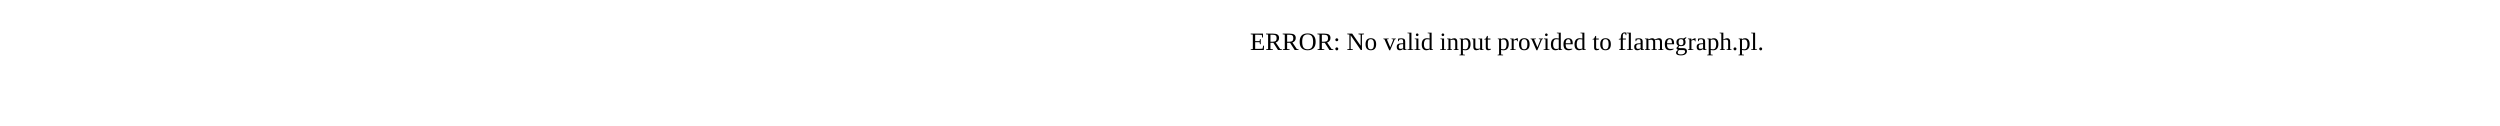
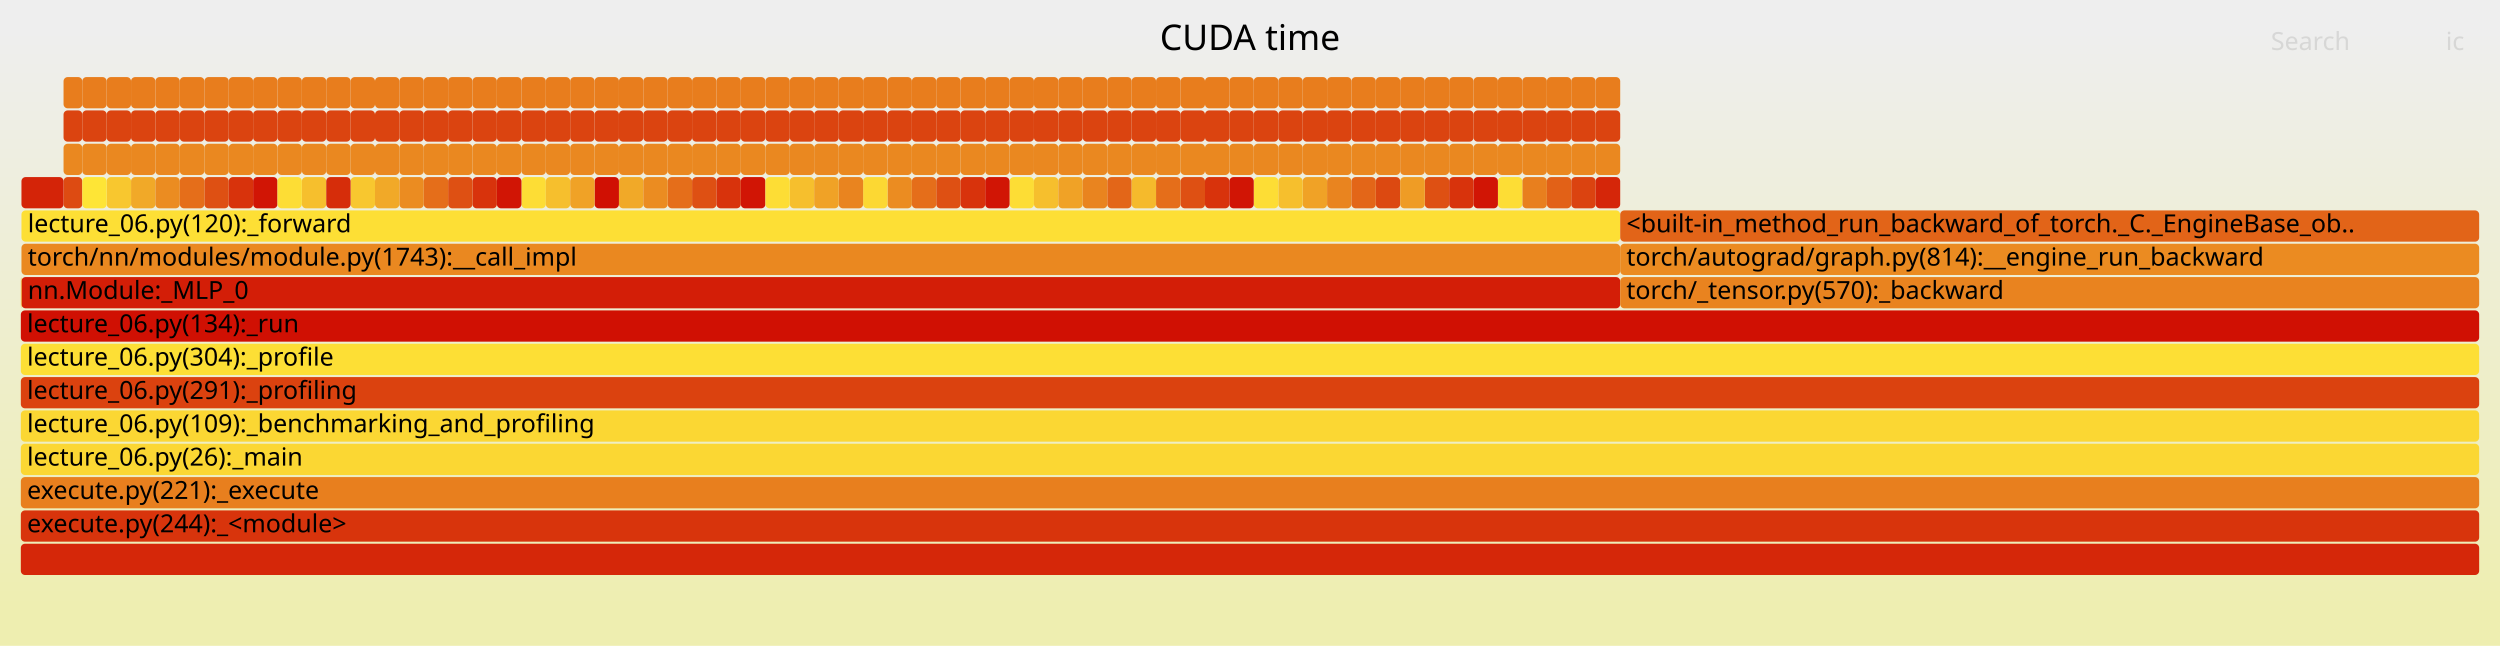
- <svg xmlns="http://www.w3.org/2000/svg" version="1.1" width="1200" height="60" viewBox="0 0 1200 60">
-   <text x="600.00" y="24">ERROR: No valid input provided to flamegraph.pl.</text>
+ <svg xmlns="http://www.w3.org/2000/svg" version="1.1" width="1200" height="310" viewBox="0 0 1200 310">
+   <defs>
+     <linearGradient id="background" y1="0" y2="1" x1="0" x2="0">
+       <stop stop-color="#eeeeee" offset="5%" />
+       <stop stop-color="#eeeeb0" offset="95%" />
+     </linearGradient>
+   </defs>
+   <style type="text/css">
+ 	text { font-family:Verdana; font-size:12px; fill:rgb(0,0,0); }
+ 	#search, #ignorecase { opacity:0.1; cursor:pointer; }
+ 	#search:hover, #search.show, #ignorecase:hover, #ignorecase.show { opacity:1; }
+ 	#subtitle { text-anchor:middle; font-color:rgb(160,160,160); }
+ 	#title { text-anchor:middle; font-size:17px}
+ 	#unzoom { cursor:pointer; }
+ 	#frames &gt; *:hover { stroke:black; stroke-width:0.5; cursor:pointer; }
+ 	.hide { display:none; }
+ 	.parent { opacity:0.5; }
+ </style>
+   <rect x="0.0" y="0" width="1200.0" height="310.0" fill="url(#background)" />
+   <text id="title" x="600.00" y="24">CUDA time</text>
+   <text id="details" x="10.00" y="293"> </text>
+   <text id="unzoom" x="10.00" y="24" class="hide">Reset Zoom</text>
+   <text id="search" x="1090.00" y="24">Search</text>
+   <text id="ignorecase" x="1174.00" y="24">ic</text>
+   <text id="matched" x="1090.00" y="293"> </text>
+   <g id="frames">
+     <g>
+       <rect x="496.3" y="69" width="11.7" height="15.0" fill="rgb(234,136,32)" rx="2" ry="2" />
+       <text x="499.28" y="79.5" />
+     </g>
+     <g>
+       <rect x="98.1" y="85" width="11.7" height="15.0" fill="rgb(222,80,19)" rx="2" ry="2" />
+       <text x="101.06" y="95.5" />
+     </g>
+     <g>
+       <rect x="10.0" y="181" width="1180.0" height="15.0" fill="rgb(219,66,15)" rx="2" ry="2" />
+       <text x="13.00" y="191.5">lecture_06.py(291):_profiling</text>
+     </g>
+     <g>
+       <rect x="86.3" y="69" width="11.8" height="15.0" fill="rgb(234,136,32)" rx="2" ry="2" />
+       <text x="89.35" y="79.5" />
+     </g>
+     <g>
+       <rect x="437.7" y="37" width="11.7" height="15.0" fill="rgb(232,125,29)" rx="2" ry="2" />
+       <text x="440.71" y="47.5" />
+     </g>
+     <g>
+       <rect x="660.4" y="37" width="11.7" height="15.0" fill="rgb(232,125,29)" rx="2" ry="2" />
+       <text x="663.42" y="47.5" />
+     </g>
+     <g>
+       <rect x="285.4" y="53" width="11.7" height="15.0" fill="rgb(219,68,16)" rx="2" ry="2" />
+       <text x="288.39" y="63.5" />
+     </g>
+     <g>
+       <rect x="168.3" y="85" width="11.7" height="15.0" fill="rgb(248,199,47)" rx="2" ry="2" />
+       <text x="171.33" y="95.5" />
+     </g>
+     <g>
+       <rect x="637.0" y="37" width="11.7" height="15.0" fill="rgb(232,125,29)" rx="2" ry="2" />
+       <text x="640.01" y="47.5" />
+     </g>
+     <g>
+       <rect x="426.0" y="85" width="11.7" height="15.0" fill="rgb(235,140,33)" rx="2" ry="2" />
+       <text x="429.01" y="95.5" />
+     </g>
+     <g>
+       <rect x="250.3" y="85" width="11.7" height="15.0" fill="rgb(253,221,53)" rx="2" ry="2" />
+       <text x="253.25" y="95.5" />
+     </g>
+     <g>
+       <rect x="754.2" y="37" width="11.7" height="15.0" fill="rgb(232,125,29)" rx="2" ry="2" />
+       <text x="757.19" y="47.5" />
+     </g>
+     <g>
+       <rect x="332.2" y="53" width="11.7" height="15.0" fill="rgb(219,68,16)" rx="2" ry="2" />
+       <text x="335.21" y="63.5" />
+     </g>
+     <g>
+       <rect x="484.6" y="37" width="11.7" height="15.0" fill="rgb(232,125,29)" rx="2" ry="2" />
+       <text x="487.59" y="47.5" />
+     </g>
+     <g>
+       <rect x="308.8" y="53" width="11.7" height="15.0" fill="rgb(219,68,16)" rx="2" ry="2" />
+       <text x="311.82" y="63.5" />
+     </g>
+     <g>
+       <rect x="660.4" y="85" width="11.7" height="15.0" fill="rgb(220,73,17)" rx="2" ry="2" />
+       <text x="663.42" y="95.5" />
+     </g>
+     <g>
+       <rect x="203.4" y="69" width="11.7" height="15.0" fill="rgb(234,136,32)" rx="2" ry="2" />
+       <text x="206.42" y="79.5" />
+     </g>
+     <g>
+       <rect x="554.9" y="53" width="11.8" height="15.0" fill="rgb(219,68,16)" rx="2" ry="2" />
+       <text x="557.95" y="63.5" />
+     </g>
+     <g>
+       <rect x="133.2" y="69" width="11.7" height="15.0" fill="rgb(234,136,32)" rx="2" ry="2" />
+       <text x="136.18" y="79.5" />
+     </g>
+     <g>
+       <rect x="238.5" y="85" width="11.8" height="15.0" fill="rgb(209,21,5)" rx="2" ry="2" />
+       <text x="241.54" y="95.5" />
+     </g>
+     <g>
+       <rect x="777.7" y="117" width="412.3" height="15.0" fill="rgb(235,139,33)" rx="2" ry="2" />
+       <text x="780.68" y="127.5">torch/autograd/graph.py(814):__engine_run_backward</text>
+     </g>
+     <g>
+       <rect x="426.0" y="69" width="11.7" height="15.0" fill="rgb(234,136,32)" rx="2" ry="2" />
+       <text x="429.01" y="79.5" />
+     </g>
+     <g>
+       <rect x="355.6" y="85" width="11.8" height="15.0" fill="rgb(209,21,5)" rx="2" ry="2" />
+       <text x="358.63" y="95.5" />
+     </g>
+     <g>
+       <rect x="449.4" y="85" width="11.7" height="15.0" fill="rgb(222,80,19)" rx="2" ry="2" />
+       <text x="452.42" y="95.5" />
+     </g>
+     <g>
+       <rect x="191.7" y="85" width="11.7" height="15.0" fill="rgb(235,140,33)" rx="2" ry="2" />
+       <text x="194.72" y="95.5" />
+     </g>
+     <g>
+       <rect x="39.5" y="37" width="11.7" height="15.0" fill="rgb(232,125,29)" rx="2" ry="2" />
+       <text x="42.46" y="47.5" />
+     </g>
+     <g>
+       <rect x="250.3" y="53" width="11.7" height="15.0" fill="rgb(219,68,16)" rx="2" ry="2" />
+       <text x="253.25" y="63.5" />
+     </g>
+     <g>
+       <rect x="320.5" y="53" width="11.7" height="15.0" fill="rgb(219,68,16)" rx="2" ry="2" />
+       <text x="323.51" y="63.5" />
+     </g>
+     <g>
+       <rect x="449.4" y="37" width="11.7" height="15.0" fill="rgb(232,125,29)" rx="2" ry="2" />
+       <text x="452.42" y="47.5" />
+     </g>
+     <g>
+       <rect x="262.0" y="85" width="11.7" height="15.0" fill="rgb(246,191,45)" rx="2" ry="2" />
+       <text x="264.96" y="95.5" />
+     </g>
+     <g>
+       <rect x="367.4" y="53" width="11.7" height="15.0" fill="rgb(219,68,16)" rx="2" ry="2" />
+       <text x="370.35" y="63.5" />
+     </g>
+     <g>
+       <rect x="320.5" y="37" width="11.7" height="15.0" fill="rgb(232,125,29)" rx="2" ry="2" />
+       <text x="323.51" y="47.5" />
+     </g>
+     <g>
+       <rect x="637.0" y="69" width="11.7" height="15.0" fill="rgb(234,136,32)" rx="2" ry="2" />
+       <text x="640.01" y="79.5" />
+     </g>
+     <g>
+       <rect x="180.0" y="37" width="11.7" height="15.0" fill="rgb(232,125,29)" rx="2" ry="2" />
+       <text x="183.01" y="47.5" />
+     </g>
+     <g>
+       <rect x="625.3" y="85" width="11.7" height="15.0" fill="rgb(240,162,38)" rx="2" ry="2" />
+       <text x="628.27" y="95.5" />
+     </g>
+     <g>
+       <rect x="472.9" y="53" width="11.7" height="15.0" fill="rgb(219,68,16)" rx="2" ry="2" />
+       <text x="475.86" y="63.5" />
+     </g>
+     <g>
+       <rect x="109.8" y="37" width="11.7" height="15.0" fill="rgb(232,125,29)" rx="2" ry="2" />
+       <text x="112.76" y="47.5" />
+     </g>
+     <g>
+       <rect x="262.0" y="37" width="11.7" height="15.0" fill="rgb(232,125,29)" rx="2" ry="2" />
+       <text x="264.96" y="47.5" />
+     </g>
+     <g>
+       <rect x="191.7" y="37" width="11.7" height="15.0" fill="rgb(232,125,29)" rx="2" ry="2" />
+       <text x="194.72" y="47.5" />
+     </g>
+     <g>
+       <rect x="402.6" y="53" width="11.7" height="15.0" fill="rgb(219,68,16)" rx="2" ry="2" />
+       <text x="405.57" y="63.5" />
+     </g>
+     <g>
+       <rect x="414.3" y="37" width="11.7" height="15.0" fill="rgb(232,125,29)" rx="2" ry="2" />
+       <text x="417.29" y="47.5" />
+     </g>
+     <g>
+       <rect x="226.8" y="85" width="11.7" height="15.0" fill="rgb(216,51,12)" rx="2" ry="2" />
+       <text x="229.84" y="95.5" />
+     </g>
+     <g>
+       <rect x="730.7" y="37" width="11.8" height="15.0" fill="rgb(232,125,29)" rx="2" ry="2" />
+       <text x="733.71" y="47.5" />
+     </g>
+     <g>
+       <rect x="62.9" y="85" width="11.7" height="15.0" fill="rgb(241,169,40)" rx="2" ry="2" />
+       <text x="65.90" y="95.5" />
+     </g>
+     <g>
+       <rect x="578.4" y="37" width="11.7" height="15.0" fill="rgb(232,125,29)" rx="2" ry="2" />
+       <text x="581.36" y="47.5" />
+     </g>
+     <g>
+       <rect x="613.6" y="37" width="11.7" height="15.0" fill="rgb(232,125,29)" rx="2" ry="2" />
+       <text x="616.56" y="47.5" />
+     </g>
+     <g>
+       <rect x="414.3" y="69" width="11.7" height="15.0" fill="rgb(234,136,32)" rx="2" ry="2" />
+       <text x="417.29" y="79.5" />
+     </g>
+     <g>
+       <rect x="62.9" y="37" width="11.7" height="15.0" fill="rgb(232,125,29)" rx="2" ry="2" />
+       <text x="65.90" y="47.5" />
+     </g>
+     <g>
+       <rect x="285.4" y="85" width="11.7" height="15.0" fill="rgb(208,16,3)" rx="2" ry="2" />
+       <text x="288.39" y="95.5" />
+     </g>
+     <g>
+       <rect x="250.3" y="37" width="11.7" height="15.0" fill="rgb(232,125,29)" rx="2" ry="2" />
+       <text x="253.25" y="47.5" />
+     </g>
+     <g>
+       <rect x="531.5" y="37" width="11.7" height="15.0" fill="rgb(232,125,29)" rx="2" ry="2" />
+       <text x="534.46" y="47.5" />
+     </g>
+     <g>
+       <rect x="30.5" y="85" width="9.0" height="15.0" fill="rgb(221,75,18)" rx="2" ry="2" />
+       <text x="33.46" y="95.5" />
+     </g>
+     <g>
+       <rect x="554.9" y="69" width="11.8" height="15.0" fill="rgb(234,136,32)" rx="2" ry="2" />
+       <text x="557.95" y="79.5" />
+     </g>
+     <g>
+       <rect x="449.4" y="69" width="11.7" height="15.0" fill="rgb(234,136,32)" rx="2" ry="2" />
+       <text x="452.42" y="79.5" />
+     </g>
+     <g>
+       <rect x="461.1" y="37" width="11.8" height="15.0" fill="rgb(232,125,29)" rx="2" ry="2" />
+       <text x="464.15" y="47.5" />
+     </g>
+     <g>
+       <rect x="379.1" y="53" width="11.7" height="15.0" fill="rgb(219,68,16)" rx="2" ry="2" />
+       <text x="382.09" y="63.5" />
+     </g>
+     <g>
+       <rect x="355.6" y="37" width="11.8" height="15.0" fill="rgb(232,125,29)" rx="2" ry="2" />
+       <text x="358.63" y="47.5" />
+     </g>
+     <g>
+       <rect x="51.2" y="85" width="11.7" height="15.0" fill="rgb(248,199,47)" rx="2" ry="2" />
+       <text x="54.17" y="95.5" />
+     </g>
+     <g>
+       <rect x="297.1" y="37" width="11.7" height="15.0" fill="rgb(232,125,29)" rx="2" ry="2" />
+       <text x="300.14" y="47.5" />
+     </g>
+     <g>
+       <rect x="531.5" y="53" width="11.7" height="15.0" fill="rgb(219,68,16)" rx="2" ry="2" />
+       <text x="534.46" y="63.5" />
+     </g>
+     <g>
+       <rect x="168.3" y="37" width="11.7" height="15.0" fill="rgb(232,125,29)" rx="2" ry="2" />
+       <text x="171.33" y="47.5" />
+     </g>
+     <g>
+       <rect x="30.5" y="69" width="9.0" height="15.0" fill="rgb(234,136,32)" rx="2" ry="2" />
+       <text x="33.46" y="79.5" />
+     </g>
+     <g>
+       <rect x="10.3" y="85" width="20.2" height="15.0" fill="rgb(212,36,8)" rx="2" ry="2" />
+       <text x="13.33" y="95.5" />
+     </g>
+     <g>
+       <rect x="566.7" y="69" width="11.7" height="15.0" fill="rgb(234,136,32)" rx="2" ry="2" />
+       <text x="569.66" y="79.5" />
+     </g>
+     <g>
+       <rect x="86.3" y="53" width="11.8" height="15.0" fill="rgb(219,68,16)" rx="2" ry="2" />
+       <text x="89.35" y="63.5" />
+     </g>
+     <g>
+       <rect x="719.0" y="69" width="11.7" height="15.0" fill="rgb(234,136,32)" rx="2" ry="2" />
+       <text x="721.99" y="79.5" />
+     </g>
+     <g>
+       <rect x="508.0" y="69" width="11.7" height="15.0" fill="rgb(234,136,32)" rx="2" ry="2" />
+       <text x="511.02" y="79.5" />
+     </g>
+     <g>
+       <rect x="730.7" y="85" width="11.8" height="15.0" fill="rgb(232,127,30)" rx="2" ry="2" />
+       <text x="733.71" y="95.5" />
+     </g>
+     <g>
+       <rect x="250.3" y="69" width="11.7" height="15.0" fill="rgb(234,136,32)" rx="2" ry="2" />
+       <text x="253.25" y="79.5" />
+     </g>
+     <g>
+       <rect x="613.6" y="85" width="11.7" height="15.0" fill="rgb(246,191,45)" rx="2" ry="2" />
+       <text x="616.56" y="95.5" />
+     </g>
+     <g>
+       <rect x="484.6" y="53" width="11.7" height="15.0" fill="rgb(219,68,16)" rx="2" ry="2" />
+       <text x="487.59" y="63.5" />
+     </g>
+     <g>
+       <rect x="133.2" y="53" width="11.7" height="15.0" fill="rgb(219,68,16)" rx="2" ry="2" />
+       <text x="136.18" y="63.5" />
+     </g>
+     <g>
+       <rect x="484.6" y="85" width="11.7" height="15.0" fill="rgb(253,221,53)" rx="2" ry="2" />
+       <text x="487.59" y="95.5" />
+     </g>
+     <g>
+       <rect x="449.4" y="53" width="11.7" height="15.0" fill="rgb(219,68,16)" rx="2" ry="2" />
+       <text x="452.42" y="63.5" />
+     </g>
+     <g>
+       <rect x="519.7" y="53" width="11.8" height="15.0" fill="rgb(219,68,16)" rx="2" ry="2" />
+       <text x="522.73" y="63.5" />
+     </g>
+     <g>
+       <rect x="168.3" y="69" width="11.7" height="15.0" fill="rgb(234,136,32)" rx="2" ry="2" />
+       <text x="171.33" y="79.5" />
+     </g>
+     <g>
+       <rect x="203.4" y="53" width="11.7" height="15.0" fill="rgb(219,68,16)" rx="2" ry="2" />
+       <text x="206.42" y="63.5" />
+     </g>
+     <g>
+       <rect x="601.8" y="85" width="11.8" height="15.0" fill="rgb(253,221,53)" rx="2" ry="2" />
+       <text x="604.82" y="95.5" />
+     </g>
+     <g>
+       <rect x="121.5" y="69" width="11.7" height="15.0" fill="rgb(234,136,32)" rx="2" ry="2" />
+       <text x="124.49" y="79.5" />
+     </g>
+     <g>
+       <rect x="215.1" y="85" width="11.7" height="15.0" fill="rgb(222,80,19)" rx="2" ry="2" />
+       <text x="218.12" y="95.5" />
+     </g>
+     <g>
+       <rect x="379.1" y="85" width="11.7" height="15.0" fill="rgb(246,191,45)" rx="2" ry="2" />
+       <text x="382.09" y="95.5" />
+     </g>
+     <g>
+       <rect x="402.6" y="69" width="11.7" height="15.0" fill="rgb(234,136,32)" rx="2" ry="2" />
+       <text x="405.57" y="79.5" />
+     </g>
+     <g>
+       <rect x="531.5" y="69" width="11.7" height="15.0" fill="rgb(234,136,32)" rx="2" ry="2" />
+       <text x="534.46" y="79.5" />
+     </g>
+     <g>
+       <rect x="367.4" y="85" width="11.7" height="15.0" fill="rgb(253,221,53)" rx="2" ry="2" />
+       <text x="370.35" y="95.5" />
+     </g>
+     <g>
+       <rect x="519.7" y="37" width="11.8" height="15.0" fill="rgb(232,125,29)" rx="2" ry="2" />
+       <text x="522.73" y="47.5" />
+     </g>
+     <g>
+       <rect x="519.7" y="69" width="11.8" height="15.0" fill="rgb(234,136,32)" rx="2" ry="2" />
+       <text x="522.73" y="79.5" />
+     </g>
+     <g>
+       <rect x="472.9" y="85" width="11.7" height="15.0" fill="rgb(209,21,5)" rx="2" ry="2" />
+       <text x="475.86" y="95.5" />
+     </g>
+     <g>
+       <rect x="51.2" y="69" width="11.7" height="15.0" fill="rgb(234,136,32)" rx="2" ry="2" />
+       <text x="54.17" y="79.5" />
+     </g>
+     <g>
+       <rect x="437.7" y="53" width="11.7" height="15.0" fill="rgb(219,68,16)" rx="2" ry="2" />
+       <text x="440.71" y="63.5" />
+     </g>
+     <g>
+       <rect x="590.1" y="69" width="11.7" height="15.0" fill="rgb(234,136,32)" rx="2" ry="2" />
+       <text x="593.10" y="79.5" />
+     </g>
+     <g>
+       <rect x="707.3" y="53" width="11.7" height="15.0" fill="rgb(219,68,16)" rx="2" ry="2" />
+       <text x="710.28" y="63.5" />
+     </g>
+     <g>
+       <rect x="226.8" y="37" width="11.7" height="15.0" fill="rgb(232,125,29)" rx="2" ry="2" />
+       <text x="229.84" y="47.5" />
+     </g>
+     <g>
+       <rect x="754.2" y="53" width="11.7" height="15.0" fill="rgb(219,68,16)" rx="2" ry="2" />
+       <text x="757.19" y="63.5" />
+     </g>
+     <g>
+       <rect x="613.6" y="69" width="11.7" height="15.0" fill="rgb(234,136,32)" rx="2" ry="2" />
+       <text x="616.56" y="79.5" />
+     </g>
+     <g>
+       <rect x="390.8" y="37" width="11.8" height="15.0" fill="rgb(232,125,29)" rx="2" ry="2" />
+       <text x="393.83" y="47.5" />
+     </g>
+     <g>
+       <rect x="672.1" y="37" width="11.8" height="15.0" fill="rgb(232,125,29)" rx="2" ry="2" />
+       <text x="675.14" y="47.5" />
+     </g>
+     <g>
+       <rect x="98.1" y="69" width="11.7" height="15.0" fill="rgb(234,136,32)" rx="2" ry="2" />
+       <text x="101.06" y="79.5" />
+     </g>
+     <g>
+       <rect x="578.4" y="53" width="11.7" height="15.0" fill="rgb(219,68,16)" rx="2" ry="2" />
+       <text x="581.36" y="63.5" />
+     </g>
+     <g>
+       <rect x="156.6" y="53" width="11.7" height="15.0" fill="rgb(219,68,16)" rx="2" ry="2" />
+       <text x="159.60" y="63.5" />
+     </g>
+     <g>
+       <rect x="625.3" y="37" width="11.7" height="15.0" fill="rgb(232,125,29)" rx="2" ry="2" />
+       <text x="628.27" y="47.5" />
+     </g>
+     <g>
+       <rect x="543.2" y="53" width="11.7" height="15.0" fill="rgb(219,68,16)" rx="2" ry="2" />
+       <text x="546.19" y="63.5" />
+     </g>
+     <g>
+       <rect x="133.2" y="37" width="11.7" height="15.0" fill="rgb(232,125,29)" rx="2" ry="2" />
+       <text x="136.18" y="47.5" />
+     </g>
+     <g>
+       <rect x="367.4" y="69" width="11.7" height="15.0" fill="rgb(234,136,32)" rx="2" ry="2" />
+       <text x="370.35" y="79.5" />
+     </g>
+     <g>
+       <rect x="332.2" y="37" width="11.7" height="15.0" fill="rgb(232,125,29)" rx="2" ry="2" />
+       <text x="335.21" y="47.5" />
+     </g>
+     <g>
+       <rect x="742.5" y="53" width="11.7" height="15.0" fill="rgb(219,68,16)" rx="2" ry="2" />
+       <text x="745.45" y="63.5" />
+     </g>
+     <g>
+       <rect x="86.3" y="37" width="11.8" height="15.0" fill="rgb(232,125,29)" rx="2" ry="2" />
+       <text x="89.35" y="47.5" />
+     </g>
+     <g>
+       <rect x="637.0" y="85" width="11.7" height="15.0" fill="rgb(233,132,31)" rx="2" ry="2" />
+       <text x="640.01" y="95.5" />
+     </g>
+     <g>
+       <rect x="10.3" y="117" width="767.4" height="15.0" fill="rgb(234,136,32)" rx="2" ry="2" />
+       <text x="13.33" y="127.5">torch/nn/modules/module.py(1743):__call_impl</text>
+     </g>
+     <g>
+       <rect x="62.9" y="53" width="11.7" height="15.0" fill="rgb(219,68,16)" rx="2" ry="2" />
+       <text x="65.90" y="63.5" />
+     </g>
+     <g>
+       <rect x="285.4" y="37" width="11.7" height="15.0" fill="rgb(232,125,29)" rx="2" ry="2" />
+       <text x="288.39" y="47.5" />
+     </g>
+     <g>
+       <rect x="238.5" y="53" width="11.8" height="15.0" fill="rgb(219,68,16)" rx="2" ry="2" />
+       <text x="241.54" y="63.5" />
+     </g>
+     <g>
+       <rect x="10.0" y="229" width="1180.0" height="15.0" fill="rgb(232,127,30)" rx="2" ry="2" />
+       <text x="13.00" y="239.5">execute.py(221):_execute</text>
+     </g>
+     <g>
+       <rect x="496.3" y="53" width="11.7" height="15.0" fill="rgb(219,68,16)" rx="2" ry="2" />
+       <text x="499.28" y="63.5" />
+     </g>
+     <g>
+       <rect x="496.3" y="85" width="11.7" height="15.0" fill="rgb(246,191,45)" rx="2" ry="2" />
+       <text x="499.28" y="95.5" />
+     </g>
+     <g>
+       <rect x="754.2" y="69" width="11.7" height="15.0" fill="rgb(234,136,32)" rx="2" ry="2" />
+       <text x="757.19" y="79.5" />
+     </g>
+     <g>
+       <rect x="10.0" y="197" width="1180.0" height="15.0" fill="rgb(251,215,51)" rx="2" ry="2" />
+       <text x="13.00" y="207.5">lecture_06.py(109):_benchmarking_and_profiling</text>
+     </g>
+     <g>
+       <rect x="765.9" y="37" width="11.8" height="15.0" fill="rgb(232,125,29)" rx="2" ry="2" />
+       <text x="768.92" y="47.5" />
+     </g>
+     <g>
+       <rect x="496.3" y="37" width="11.7" height="15.0" fill="rgb(232,125,29)" rx="2" ry="2" />
+       <text x="499.28" y="47.5" />
+     </g>
+     <g>
+       <rect x="531.5" y="85" width="11.7" height="15.0" fill="rgb(227,102,24)" rx="2" ry="2" />
+       <text x="534.46" y="95.5" />
+     </g>
+     <g>
+       <rect x="695.6" y="37" width="11.7" height="15.0" fill="rgb(232,125,29)" rx="2" ry="2" />
+       <text x="698.56" y="47.5" />
+     </g>
+     <g>
+       <rect x="273.7" y="37" width="11.7" height="15.0" fill="rgb(232,125,29)" rx="2" ry="2" />
+       <text x="276.68" y="47.5" />
+     </g>
+     <g>
+       <rect x="308.8" y="69" width="11.7" height="15.0" fill="rgb(234,136,32)" rx="2" ry="2" />
+       <text x="311.82" y="79.5" />
+     </g>
+     <g>
+       <rect x="695.6" y="53" width="11.7" height="15.0" fill="rgb(219,68,16)" rx="2" ry="2" />
+       <text x="698.56" y="63.5" />
+     </g>
+     <g>
+       <rect x="144.9" y="69" width="11.7" height="15.0" fill="rgb(234,136,32)" rx="2" ry="2" />
+       <text x="147.89" y="79.5" />
+     </g>
+     <g>
+       <rect x="695.6" y="85" width="11.7" height="15.0" fill="rgb(216,51,12)" rx="2" ry="2" />
+       <text x="698.56" y="95.5" />
+     </g>
+     <g>
+       <rect x="683.9" y="37" width="11.7" height="15.0" fill="rgb(232,125,29)" rx="2" ry="2" />
+       <text x="686.85" y="47.5" />
+     </g>
+     <g>
+       <rect x="355.6" y="69" width="11.8" height="15.0" fill="rgb(234,136,32)" rx="2" ry="2" />
+       <text x="358.63" y="79.5" />
+     </g>
+     <g>
+       <rect x="484.6" y="69" width="11.7" height="15.0" fill="rgb(234,136,32)" rx="2" ry="2" />
+       <text x="487.59" y="79.5" />
+     </g>
+     <g>
+       <rect x="590.1" y="53" width="11.7" height="15.0" fill="rgb(219,68,16)" rx="2" ry="2" />
+       <text x="593.10" y="63.5" />
+     </g>
+     <g>
+       <rect x="566.7" y="85" width="11.7" height="15.0" fill="rgb(222,80,19)" rx="2" ry="2" />
+       <text x="569.66" y="95.5" />
+     </g>
+     <g>
+       <rect x="554.9" y="37" width="11.8" height="15.0" fill="rgb(232,125,29)" rx="2" ry="2" />
+       <text x="557.95" y="47.5" />
+     </g>
+     <g>
+       <rect x="51.2" y="53" width="11.7" height="15.0" fill="rgb(219,68,16)" rx="2" ry="2" />
+       <text x="54.17" y="63.5" />
+     </g>
+     <g>
+       <rect x="730.7" y="53" width="11.8" height="15.0" fill="rgb(219,68,16)" rx="2" ry="2" />
+       <text x="733.71" y="63.5" />
+     </g>
+     <g>
+       <rect x="566.7" y="53" width="11.7" height="15.0" fill="rgb(219,68,16)" rx="2" ry="2" />
+       <text x="569.66" y="63.5" />
+     </g>
+     <g>
+       <rect x="226.8" y="53" width="11.7" height="15.0" fill="rgb(219,68,16)" rx="2" ry="2" />
+       <text x="229.84" y="63.5" />
+     </g>
+     <g>
+       <rect x="320.5" y="69" width="11.7" height="15.0" fill="rgb(234,136,32)" rx="2" ry="2" />
+       <text x="323.51" y="79.5" />
+     </g>
+     <g>
+       <rect x="180.0" y="85" width="11.7" height="15.0" fill="rgb(241,169,40)" rx="2" ry="2" />
+       <text x="183.01" y="95.5" />
+     </g>
+     <g>
+       <rect x="437.7" y="69" width="11.7" height="15.0" fill="rgb(234,136,32)" rx="2" ry="2" />
+       <text x="440.71" y="79.5" />
+     </g>
+     <g>
+       <rect x="191.7" y="53" width="11.7" height="15.0" fill="rgb(219,68,16)" rx="2" ry="2" />
+       <text x="194.72" y="63.5" />
+     </g>
+     <g>
+       <rect x="273.7" y="69" width="11.7" height="15.0" fill="rgb(234,136,32)" rx="2" ry="2" />
+       <text x="276.68" y="79.5" />
+     </g>
+     <g>
+       <rect x="719.0" y="85" width="11.7" height="15.0" fill="rgb(253,221,53)" rx="2" ry="2" />
+       <text x="721.99" y="95.5" />
+     </g>
+     <g>
+       <rect x="74.6" y="53" width="11.7" height="15.0" fill="rgb(219,68,16)" rx="2" ry="2" />
+       <text x="77.61" y="63.5" />
+     </g>
+     <g>
+       <rect x="39.5" y="69" width="11.7" height="15.0" fill="rgb(234,136,32)" rx="2" ry="2" />
+       <text x="42.46" y="79.5" />
+     </g>
+     <g>
+       <rect x="437.7" y="85" width="11.7" height="15.0" fill="rgb(229,110,26)" rx="2" ry="2" />
+       <text x="440.71" y="95.5" />
+     </g>
+     <g>
+       <rect x="39.5" y="85" width="11.7" height="15.0" fill="rgb(254,229,54)" rx="2" ry="2" />
+       <text x="42.46" y="95.5" />
+     </g>
+     <g>
+       <rect x="98.1" y="37" width="11.7" height="15.0" fill="rgb(232,125,29)" rx="2" ry="2" />
+       <text x="101.06" y="47.5" />
+     </g>
+     <g>
+       <rect x="10.3" y="133" width="767.4" height="15.0" fill="rgb(211,30,7)" rx="2" ry="2" />
+       <text x="13.33" y="143.5">nn.Module:_MLP_0</text>
+     </g>
+     <g>
+       <rect x="121.5" y="85" width="11.7" height="15.0" fill="rgb(209,21,5)" rx="2" ry="2" />
+       <text x="124.49" y="95.5" />
+     </g>
+     <g>
+       <rect x="508.0" y="37" width="11.7" height="15.0" fill="rgb(232,125,29)" rx="2" ry="2" />
+       <text x="511.02" y="47.5" />
+     </g>
+     <g>
+       <rect x="343.9" y="53" width="11.7" height="15.0" fill="rgb(219,68,16)" rx="2" ry="2" />
+       <text x="346.93" y="63.5" />
+     </g>
+     <g>
+       <rect x="648.7" y="37" width="11.7" height="15.0" fill="rgb(232,125,29)" rx="2" ry="2" />
+       <text x="651.70" y="47.5" />
+     </g>
+     <g>
+       <rect x="297.1" y="85" width="11.7" height="15.0" fill="rgb(241,169,40)" rx="2" ry="2" />
+       <text x="300.14" y="95.5" />
+     </g>
+     <g>
+       <rect x="144.9" y="37" width="11.7" height="15.0" fill="rgb(232,125,29)" rx="2" ry="2" />
+       <text x="147.89" y="47.5" />
+     </g>
+     <g>
+       <rect x="203.4" y="37" width="11.7" height="15.0" fill="rgb(232,125,29)" rx="2" ry="2" />
+       <text x="206.42" y="47.5" />
+     </g>
+     <g>
+       <rect x="180.0" y="53" width="11.7" height="15.0" fill="rgb(219,68,16)" rx="2" ry="2" />
+       <text x="183.01" y="63.5" />
+     </g>
+     <g>
+       <rect x="707.3" y="69" width="11.7" height="15.0" fill="rgb(234,136,32)" rx="2" ry="2" />
+       <text x="710.28" y="79.5" />
+     </g>
+     <g>
+       <rect x="707.3" y="37" width="11.7" height="15.0" fill="rgb(232,125,29)" rx="2" ry="2" />
+       <text x="710.28" y="47.5" />
+     </g>
+     <g>
+       <rect x="625.3" y="53" width="11.7" height="15.0" fill="rgb(219,68,16)" rx="2" ry="2" />
+       <text x="628.27" y="63.5" />
+     </g>
+     <g>
+       <rect x="683.9" y="53" width="11.7" height="15.0" fill="rgb(219,68,16)" rx="2" ry="2" />
+       <text x="686.85" y="63.5" />
+     </g>
+     <g>
+       <rect x="10.0" y="245" width="1180.0" height="15.0" fill="rgb(216,52,12)" rx="2" ry="2" />
+       <text x="13.00" y="255.5">execute.py(244):_&lt;module&gt;</text>
+     </g>
+     <g>
+       <rect x="355.6" y="53" width="11.8" height="15.0" fill="rgb(219,68,16)" rx="2" ry="2" />
+       <text x="358.63" y="63.5" />
+     </g>
+     <g>
+       <rect x="426.0" y="37" width="11.7" height="15.0" fill="rgb(232,125,29)" rx="2" ry="2" />
+       <text x="429.01" y="47.5" />
+     </g>
+     <g>
+       <rect x="730.7" y="69" width="11.8" height="15.0" fill="rgb(234,136,32)" rx="2" ry="2" />
+       <text x="733.71" y="79.5" />
+     </g>
+     <g>
+       <rect x="765.9" y="53" width="11.8" height="15.0" fill="rgb(219,68,16)" rx="2" ry="2" />
+       <text x="768.92" y="63.5" />
+     </g>
+     <g>
+       <rect x="144.9" y="85" width="11.7" height="15.0" fill="rgb(246,191,45)" rx="2" ry="2" />
+       <text x="147.89" y="95.5" />
+     </g>
+     <g>
+       <rect x="719.0" y="37" width="11.7" height="15.0" fill="rgb(232,125,29)" rx="2" ry="2" />
+       <text x="721.99" y="47.5" />
+     </g>
+     <g>
+       <rect x="379.1" y="37" width="11.7" height="15.0" fill="rgb(232,125,29)" rx="2" ry="2" />
+       <text x="382.09" y="47.5" />
+     </g>
+     <g>
+       <rect x="74.6" y="85" width="11.7" height="15.0" fill="rgb(235,140,33)" rx="2" ry="2" />
+       <text x="77.61" y="95.5" />
+     </g>
+     <g>
+       <rect x="508.0" y="85" width="11.7" height="15.0" fill="rgb(240,162,38)" rx="2" ry="2" />
+       <text x="511.02" y="95.5" />
+     </g>
+     <g>
+       <rect x="414.3" y="85" width="11.7" height="15.0" fill="rgb(252,216,51)" rx="2" ry="2" />
+       <text x="417.29" y="95.5" />
+     </g>
+     <g>
+       <rect x="10.0" y="261" width="1180.0" height="15.0" fill="rgb(213,39,9)" rx="2" ry="2" />
+       <text x="13.00" y="271.5" />
+     </g>
+     <g>
+       <rect x="672.1" y="53" width="11.8" height="15.0" fill="rgb(219,68,16)" rx="2" ry="2" />
+       <text x="675.14" y="63.5" />
+     </g>
+     <g>
+       <rect x="10.3" y="101" width="767.4" height="15.0" fill="rgb(253,223,53)" rx="2" ry="2" />
+       <text x="13.33" y="111.5">lecture_06.py(120):_forward</text>
+     </g>
+     <g>
+       <rect x="754.2" y="85" width="11.7" height="15.0" fill="rgb(219,67,16)" rx="2" ry="2" />
+       <text x="757.19" y="95.5" />
+     </g>
+     <g>
+       <rect x="343.9" y="69" width="11.7" height="15.0" fill="rgb(234,136,32)" rx="2" ry="2" />
+       <text x="346.93" y="79.5" />
+     </g>
+     <g>
+       <rect x="695.6" y="69" width="11.7" height="15.0" fill="rgb(234,136,32)" rx="2" ry="2" />
+       <text x="698.56" y="79.5" />
+     </g>
+     <g>
+       <rect x="10.0" y="213" width="1180.0" height="15.0" fill="rgb(251,215,51)" rx="2" ry="2" />
+       <text x="13.00" y="223.5">lecture_06.py(26):_main</text>
+     </g>
+     <g>
+       <rect x="262.0" y="53" width="11.7" height="15.0" fill="rgb(219,68,16)" rx="2" ry="2" />
+       <text x="264.96" y="63.5" />
+     </g>
+     <g>
+       <rect x="308.8" y="37" width="11.7" height="15.0" fill="rgb(232,125,29)" rx="2" ry="2" />
+       <text x="311.82" y="47.5" />
+     </g>
+     <g>
+       <rect x="613.6" y="53" width="11.7" height="15.0" fill="rgb(219,68,16)" rx="2" ry="2" />
+       <text x="616.56" y="63.5" />
+     </g>
+     <g>
+       <rect x="332.2" y="85" width="11.7" height="15.0" fill="rgb(222,80,19)" rx="2" ry="2" />
+       <text x="335.21" y="95.5" />
+     </g>
+     <g>
+       <rect x="156.6" y="85" width="11.7" height="15.0" fill="rgb(214,45,10)" rx="2" ry="2" />
+       <text x="159.60" y="95.5" />
+     </g>
+     <g>
+       <rect x="238.5" y="69" width="11.8" height="15.0" fill="rgb(234,136,32)" rx="2" ry="2" />
+       <text x="241.54" y="79.5" />
+     </g>
+     <g>
+       <rect x="683.9" y="69" width="11.7" height="15.0" fill="rgb(234,136,32)" rx="2" ry="2" />
+       <text x="686.85" y="79.5" />
+     </g>
+     <g>
+       <rect x="30.5" y="37" width="9.0" height="15.0" fill="rgb(232,125,29)" rx="2" ry="2" />
+       <text x="33.46" y="47.5" />
+     </g>
+     <g>
+       <rect x="402.6" y="85" width="11.7" height="15.0" fill="rgb(233,132,31)" rx="2" ry="2" />
+       <text x="405.57" y="95.5" />
+     </g>
+     <g>
+       <rect x="10.0" y="165" width="1180.0" height="15.0" fill="rgb(253,223,53)" rx="2" ry="2" />
+       <text x="13.00" y="175.5">lecture_06.py(304):_profile</text>
+     </g>
+     <g>
+       <rect x="203.4" y="85" width="11.7" height="15.0" fill="rgb(229,110,26)" rx="2" ry="2" />
+       <text x="206.42" y="95.5" />
+     </g>
+     <g>
+       <rect x="262.0" y="69" width="11.7" height="15.0" fill="rgb(234,136,32)" rx="2" ry="2" />
+       <text x="264.96" y="79.5" />
+     </g>
+     <g>
+       <rect x="191.7" y="69" width="11.7" height="15.0" fill="rgb(234,136,32)" rx="2" ry="2" />
+       <text x="194.72" y="79.5" />
+     </g>
+     <g>
+       <rect x="648.7" y="53" width="11.7" height="15.0" fill="rgb(219,68,16)" rx="2" ry="2" />
+       <text x="651.70" y="63.5" />
+     </g>
+     <g>
+       <rect x="10.0" y="149" width="1180.0" height="15.0" fill="rgb(208,16,3)" rx="2" ry="2" />
+       <text x="13.00" y="159.5">lecture_06.py(134):_run</text>
+     </g>
+     <g>
+       <rect x="39.5" y="53" width="11.7" height="15.0" fill="rgb(219,68,16)" rx="2" ry="2" />
+       <text x="42.46" y="63.5" />
+     </g>
+     <g>
+       <rect x="519.7" y="85" width="11.8" height="15.0" fill="rgb(233,132,31)" rx="2" ry="2" />
+       <text x="522.73" y="95.5" />
+     </g>
+     <g>
+       <rect x="742.5" y="85" width="11.7" height="15.0" fill="rgb(226,97,23)" rx="2" ry="2" />
+       <text x="745.45" y="95.5" />
+     </g>
+     <g>
+       <rect x="86.3" y="85" width="11.8" height="15.0" fill="rgb(229,110,26)" rx="2" ry="2" />
+       <text x="89.35" y="95.5" />
+     </g>
+     <g>
+       <rect x="180.0" y="69" width="11.7" height="15.0" fill="rgb(234,136,32)" rx="2" ry="2" />
+       <text x="183.01" y="79.5" />
+     </g>
+     <g>
+       <rect x="297.1" y="53" width="11.7" height="15.0" fill="rgb(219,68,16)" rx="2" ry="2" />
+       <text x="300.14" y="63.5" />
+     </g>
+     <g>
+       <rect x="156.6" y="69" width="11.7" height="15.0" fill="rgb(234,136,32)" rx="2" ry="2" />
+       <text x="159.60" y="79.5" />
+     </g>
+     <g>
+       <rect x="343.9" y="85" width="11.7" height="15.0" fill="rgb(216,51,12)" rx="2" ry="2" />
+       <text x="346.93" y="95.5" />
+     </g>
+     <g>
+       <rect x="168.3" y="53" width="11.7" height="15.0" fill="rgb(219,68,16)" rx="2" ry="2" />
+       <text x="171.33" y="63.5" />
+     </g>
+     <g>
+       <rect x="719.0" y="53" width="11.7" height="15.0" fill="rgb(219,68,16)" rx="2" ry="2" />
+       <text x="721.99" y="63.5" />
+     </g>
+     <g>
+       <rect x="508.0" y="53" width="11.7" height="15.0" fill="rgb(219,68,16)" rx="2" ry="2" />
+       <text x="511.02" y="63.5" />
+     </g>
+     <g>
+       <rect x="426.0" y="53" width="11.7" height="15.0" fill="rgb(219,68,16)" rx="2" ry="2" />
+       <text x="429.01" y="63.5" />
+     </g>
+     <g>
+       <rect x="121.5" y="53" width="11.7" height="15.0" fill="rgb(219,68,16)" rx="2" ry="2" />
+       <text x="124.49" y="63.5" />
+     </g>
+     <g>
+       <rect x="472.9" y="69" width="11.7" height="15.0" fill="rgb(234,136,32)" rx="2" ry="2" />
+       <text x="475.86" y="79.5" />
+     </g>
+     <g>
+       <rect x="672.1" y="69" width="11.8" height="15.0" fill="rgb(234,136,32)" rx="2" ry="2" />
+       <text x="675.14" y="79.5" />
+     </g>
+     <g>
+       <rect x="215.1" y="69" width="11.7" height="15.0" fill="rgb(234,136,32)" rx="2" ry="2" />
+       <text x="218.12" y="79.5" />
+     </g>
+     <g>
+       <rect x="297.1" y="69" width="11.7" height="15.0" fill="rgb(234,136,32)" rx="2" ry="2" />
+       <text x="300.14" y="79.5" />
+     </g>
+     <g>
+       <rect x="660.4" y="69" width="11.7" height="15.0" fill="rgb(234,136,32)" rx="2" ry="2" />
+       <text x="663.42" y="79.5" />
+     </g>
+     <g>
+       <rect x="133.2" y="85" width="11.7" height="15.0" fill="rgb(253,221,53)" rx="2" ry="2" />
+       <text x="136.18" y="95.5" />
+     </g>
+     <g>
+       <rect x="472.9" y="37" width="11.7" height="15.0" fill="rgb(232,125,29)" rx="2" ry="2" />
+       <text x="475.86" y="47.5" />
+     </g>
+     <g>
+       <rect x="320.5" y="85" width="11.7" height="15.0" fill="rgb(229,110,26)" rx="2" ry="2" />
+       <text x="323.51" y="95.5" />
+     </g>
+     <g>
+       <rect x="590.1" y="37" width="11.7" height="15.0" fill="rgb(232,125,29)" rx="2" ry="2" />
+       <text x="593.10" y="47.5" />
+     </g>
+     <g>
+       <rect x="578.4" y="69" width="11.7" height="15.0" fill="rgb(234,136,32)" rx="2" ry="2" />
+       <text x="581.36" y="79.5" />
+     </g>
+     <g>
+       <rect x="144.9" y="53" width="11.7" height="15.0" fill="rgb(219,68,16)" rx="2" ry="2" />
+       <text x="147.89" y="63.5" />
+     </g>
+     <g>
+       <rect x="121.5" y="37" width="11.7" height="15.0" fill="rgb(232,125,29)" rx="2" ry="2" />
+       <text x="124.49" y="47.5" />
+     </g>
+     <g>
+       <rect x="238.5" y="37" width="11.8" height="15.0" fill="rgb(232,125,29)" rx="2" ry="2" />
+       <text x="241.54" y="47.5" />
+     </g>
+     <g>
+       <rect x="578.4" y="85" width="11.7" height="15.0" fill="rgb(216,51,12)" rx="2" ry="2" />
+       <text x="581.36" y="95.5" />
+     </g>
+     <g>
+       <rect x="543.2" y="69" width="11.7" height="15.0" fill="rgb(234,136,32)" rx="2" ry="2" />
+       <text x="546.19" y="79.5" />
+     </g>
+     <g>
+       <rect x="390.8" y="69" width="11.8" height="15.0" fill="rgb(234,136,32)" rx="2" ry="2" />
+       <text x="393.83" y="79.5" />
+     </g>
+     <g>
+       <rect x="637.0" y="53" width="11.7" height="15.0" fill="rgb(219,68,16)" rx="2" ry="2" />
+       <text x="640.01" y="63.5" />
+     </g>
+     <g>
+       <rect x="390.8" y="53" width="11.8" height="15.0" fill="rgb(219,68,16)" rx="2" ry="2" />
+       <text x="393.83" y="63.5" />
+     </g>
+     <g>
+       <rect x="51.2" y="37" width="11.7" height="15.0" fill="rgb(232,125,29)" rx="2" ry="2" />
+       <text x="54.17" y="47.5" />
+     </g>
+     <g>
+       <rect x="554.9" y="85" width="11.8" height="15.0" fill="rgb(229,110,26)" rx="2" ry="2" />
+       <text x="557.95" y="95.5" />
+     </g>
+     <g>
+       <rect x="707.3" y="85" width="11.7" height="15.0" fill="rgb(209,21,5)" rx="2" ry="2" />
+       <text x="710.28" y="95.5" />
+     </g>
+     <g>
+       <rect x="74.6" y="37" width="11.7" height="15.0" fill="rgb(232,125,29)" rx="2" ry="2" />
+       <text x="77.61" y="47.5" />
+     </g>
+     <g>
+       <rect x="601.8" y="53" width="11.8" height="15.0" fill="rgb(219,68,16)" rx="2" ry="2" />
+       <text x="604.82" y="63.5" />
+     </g>
+     <g>
+       <rect x="777.7" y="101" width="412.3" height="15.0" fill="rgb(226,100,24)" rx="2" ry="2" />
+       <text x="780.68" y="111.5">&lt;built-in_method_run_backward_of_torch._C._EngineBase_ob..</text>
+     </g>
+     <g>
+       <rect x="62.9" y="69" width="11.7" height="15.0" fill="rgb(234,136,32)" rx="2" ry="2" />
+       <text x="65.90" y="79.5" />
+     </g>
+     <g>
+       <rect x="273.7" y="53" width="11.7" height="15.0" fill="rgb(219,68,16)" rx="2" ry="2" />
+       <text x="276.68" y="63.5" />
+     </g>
+     <g>
+       <rect x="402.6" y="37" width="11.7" height="15.0" fill="rgb(232,125,29)" rx="2" ry="2" />
+       <text x="405.57" y="47.5" />
+     </g>
+     <g>
+       <rect x="765.9" y="69" width="11.8" height="15.0" fill="rgb(234,136,32)" rx="2" ry="2" />
+       <text x="768.92" y="79.5" />
+     </g>
+     <g>
+       <rect x="109.8" y="85" width="11.7" height="15.0" fill="rgb(216,51,12)" rx="2" ry="2" />
+       <text x="112.76" y="95.5" />
+     </g>
+     <g>
+       <rect x="332.2" y="69" width="11.7" height="15.0" fill="rgb(234,136,32)" rx="2" ry="2" />
+       <text x="335.21" y="79.5" />
+     </g>
+     <g>
+       <rect x="683.9" y="85" width="11.7" height="15.0" fill="rgb(222,80,19)" rx="2" ry="2" />
+       <text x="686.85" y="95.5" />
+     </g>
+     <g>
+       <rect x="648.7" y="69" width="11.7" height="15.0" fill="rgb(234,136,32)" rx="2" ry="2" />
+       <text x="651.70" y="79.5" />
+     </g>
+     <g>
+       <rect x="343.9" y="37" width="11.7" height="15.0" fill="rgb(232,125,29)" rx="2" ry="2" />
+       <text x="346.93" y="47.5" />
+     </g>
+     <g>
+       <rect x="461.1" y="53" width="11.8" height="15.0" fill="rgb(219,68,16)" rx="2" ry="2" />
+       <text x="464.15" y="63.5" />
+     </g>
+     <g>
+       <rect x="543.2" y="85" width="11.7" height="15.0" fill="rgb(245,186,44)" rx="2" ry="2" />
+       <text x="546.19" y="95.5" />
+     </g>
+     <g>
+       <rect x="765.9" y="85" width="11.8" height="15.0" fill="rgb(213,38,9)" rx="2" ry="2" />
+       <text x="768.92" y="95.5" />
+     </g>
+     <g>
+       <rect x="590.1" y="85" width="11.7" height="15.0" fill="rgb(209,21,5)" rx="2" ry="2" />
+       <text x="593.10" y="95.5" />
+     </g>
+     <g>
+       <rect x="109.8" y="69" width="11.7" height="15.0" fill="rgb(234,136,32)" rx="2" ry="2" />
+       <text x="112.76" y="79.5" />
+     </g>
+     <g>
+       <rect x="226.8" y="69" width="11.7" height="15.0" fill="rgb(234,136,32)" rx="2" ry="2" />
+       <text x="229.84" y="79.5" />
+     </g>
+     <g>
+       <rect x="648.7" y="85" width="11.7" height="15.0" fill="rgb(227,102,24)" rx="2" ry="2" />
+       <text x="651.70" y="95.5" />
+     </g>
+     <g>
+       <rect x="742.5" y="69" width="11.7" height="15.0" fill="rgb(234,136,32)" rx="2" ry="2" />
+       <text x="745.45" y="79.5" />
+     </g>
+     <g>
+       <rect x="109.8" y="53" width="11.7" height="15.0" fill="rgb(219,68,16)" rx="2" ry="2" />
+       <text x="112.76" y="63.5" />
+     </g>
+     <g>
+       <rect x="461.1" y="85" width="11.8" height="15.0" fill="rgb(216,51,12)" rx="2" ry="2" />
+       <text x="464.15" y="95.5" />
+     </g>
+     <g>
+       <rect x="285.4" y="69" width="11.7" height="15.0" fill="rgb(234,136,32)" rx="2" ry="2" />
+       <text x="288.39" y="79.5" />
+     </g>
+     <g>
+       <rect x="672.1" y="85" width="11.8" height="15.0" fill="rgb(239,156,37)" rx="2" ry="2" />
+       <text x="675.14" y="95.5" />
+     </g>
+     <g>
+       <rect x="625.3" y="69" width="11.7" height="15.0" fill="rgb(234,136,32)" rx="2" ry="2" />
+       <text x="628.27" y="79.5" />
+     </g>
+     <g>
+       <rect x="601.8" y="69" width="11.8" height="15.0" fill="rgb(234,136,32)" rx="2" ry="2" />
+       <text x="604.82" y="79.5" />
+     </g>
+     <g>
+       <rect x="308.8" y="85" width="11.7" height="15.0" fill="rgb(235,140,33)" rx="2" ry="2" />
+       <text x="311.82" y="95.5" />
+     </g>
+     <g>
+       <rect x="566.7" y="37" width="11.7" height="15.0" fill="rgb(232,125,29)" rx="2" ry="2" />
+       <text x="569.66" y="47.5" />
+     </g>
+     <g>
+       <rect x="777.7" y="133" width="412.3" height="15.0" fill="rgb(233,131,31)" rx="2" ry="2" />
+       <text x="780.65" y="143.5">torch/_tensor.py(570):_backward</text>
+     </g>
+     <g>
+       <rect x="379.1" y="69" width="11.7" height="15.0" fill="rgb(234,136,32)" rx="2" ry="2" />
+       <text x="382.09" y="79.5" />
+     </g>
+     <g>
+       <rect x="660.4" y="53" width="11.7" height="15.0" fill="rgb(219,68,16)" rx="2" ry="2" />
+       <text x="663.42" y="63.5" />
+     </g>
+     <g>
+       <rect x="367.4" y="37" width="11.7" height="15.0" fill="rgb(232,125,29)" rx="2" ry="2" />
+       <text x="370.35" y="47.5" />
+     </g>
+     <g>
+       <rect x="215.1" y="37" width="11.7" height="15.0" fill="rgb(232,125,29)" rx="2" ry="2" />
+       <text x="218.12" y="47.5" />
+     </g>
+     <g>
+       <rect x="98.1" y="53" width="11.7" height="15.0" fill="rgb(219,68,16)" rx="2" ry="2" />
+       <text x="101.06" y="63.5" />
+     </g>
+     <g>
+       <rect x="273.7" y="85" width="11.7" height="15.0" fill="rgb(240,162,38)" rx="2" ry="2" />
+       <text x="276.68" y="95.5" />
+     </g>
+     <g>
+       <rect x="601.8" y="37" width="11.8" height="15.0" fill="rgb(232,125,29)" rx="2" ry="2" />
+       <text x="604.82" y="47.5" />
+     </g>
+     <g>
+       <rect x="742.5" y="37" width="11.7" height="15.0" fill="rgb(232,125,29)" rx="2" ry="2" />
+       <text x="745.45" y="47.5" />
+     </g>
+     <g>
+       <rect x="74.6" y="69" width="11.7" height="15.0" fill="rgb(234,136,32)" rx="2" ry="2" />
+       <text x="77.61" y="79.5" />
+     </g>
+     <g>
+       <rect x="30.5" y="53" width="9.0" height="15.0" fill="rgb(219,68,16)" rx="2" ry="2" />
+       <text x="33.46" y="63.5" />
+     </g>
+     <g>
+       <rect x="461.1" y="69" width="11.8" height="15.0" fill="rgb(234,136,32)" rx="2" ry="2" />
+       <text x="464.15" y="79.5" />
+     </g>
+     <g>
+       <rect x="414.3" y="53" width="11.7" height="15.0" fill="rgb(219,68,16)" rx="2" ry="2" />
+       <text x="417.29" y="63.5" />
+     </g>
+     <g>
+       <rect x="156.6" y="37" width="11.7" height="15.0" fill="rgb(232,125,29)" rx="2" ry="2" />
+       <text x="159.60" y="47.5" />
+     </g>
+     <g>
+       <rect x="543.2" y="37" width="11.7" height="15.0" fill="rgb(232,125,29)" rx="2" ry="2" />
+       <text x="546.19" y="47.5" />
+     </g>
+     <g>
+       <rect x="215.1" y="53" width="11.7" height="15.0" fill="rgb(219,68,16)" rx="2" ry="2" />
+       <text x="218.12" y="63.5" />
+     </g>
+     <g>
+       <rect x="10.0" y="133" width="0.3" height="15.0" fill="rgb(247,196,46)" rx="2" ry="2" />
+       <text x="13.00" y="143.5" />
+     </g>
+     <g>
+       <rect x="390.8" y="85" width="11.8" height="15.0" fill="rgb(240,162,38)" rx="2" ry="2" />
+       <text x="393.83" y="95.5" />
+     </g>
+   </g>
</svg>
